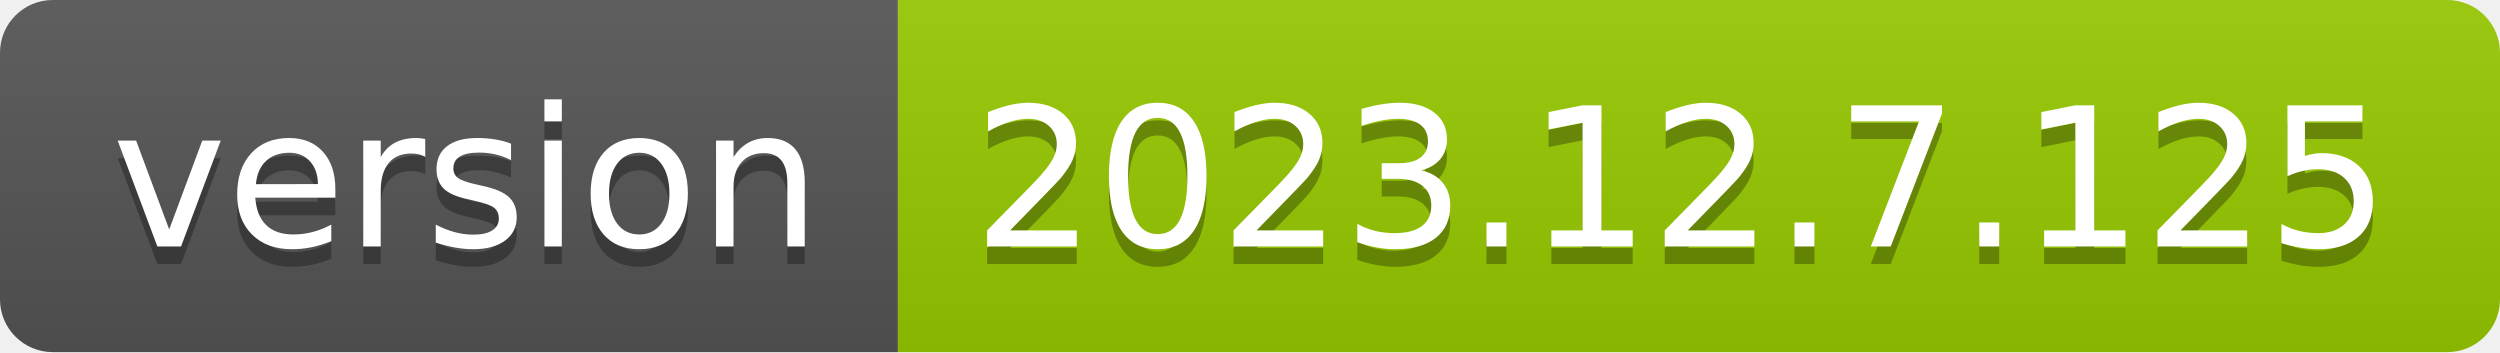
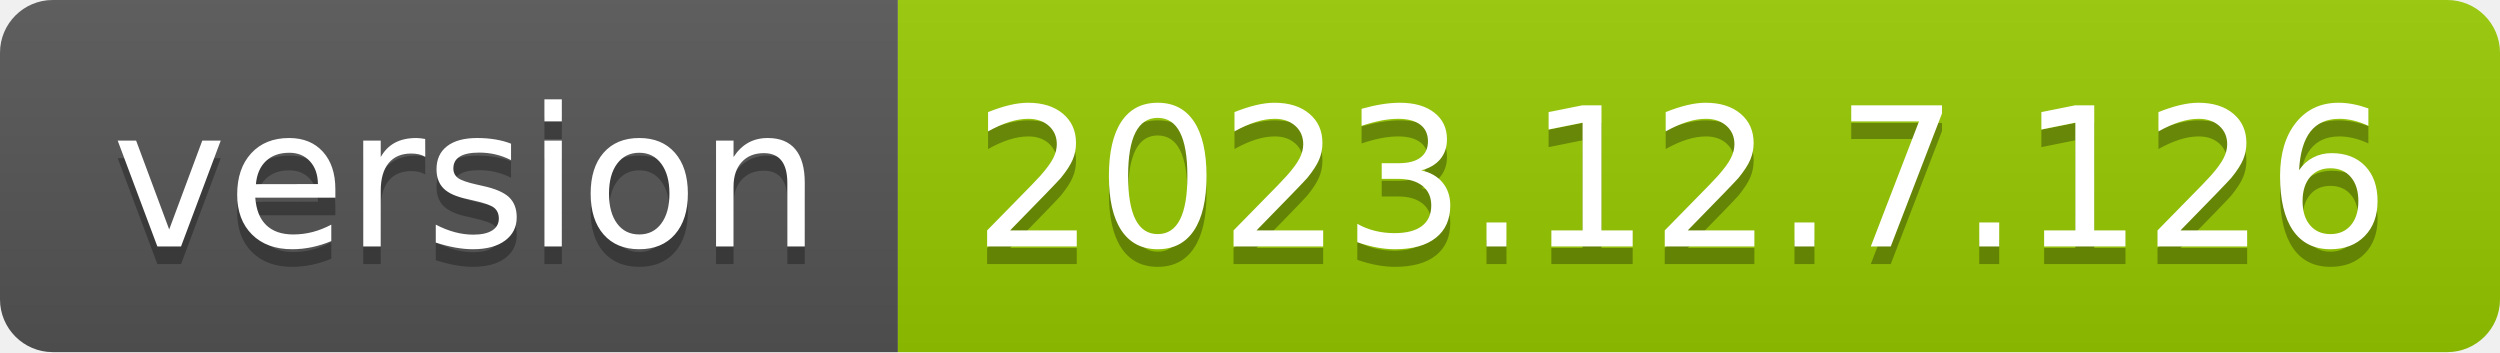
- <svg xmlns="http://www.w3.org/2000/svg" width="142" height="20" role="img" aria-label="version: 2023.12.7.125">
+ <svg xmlns="http://www.w3.org/2000/svg" width="142" height="20" role="img" aria-label="version: 2023.12.7.126">
  <linearGradient id="s" x2="0" y2="100%">
    <stop offset="0" stop-color="#bbb" stop-opacity=".1" />
    <stop offset="1" stop-opacity=".1" />
  </linearGradient>
  <clipPath id="r">
    <rect width="142" height="20" rx="3" fill="#fff" />
  </clipPath>
  <g clip-path="url(#r)">
    <rect width="51" height="20" fill="#555" />
    <rect x="51" width="91" height="20" fill="#97ca00" />
    <rect width="142" height="20" fill="url(#s)" />
  </g>
  <g fill="#fff" text-anchor="middle" font-family="Verdana,Geneva,DejaVu Sans,sans-serif" text-rendering="geometricPrecision" font-size="110">
    <text aria-hidden="true" x="265" y="150" fill="#010101" fill-opacity=".3" transform="scale(.1)" textLength="410">version</text>
    <text x="265" y="140" transform="scale(.1)" fill="#fff" textLength="410">version</text>
-     <text aria-hidden="true" x="955" y="150" fill="#010101" fill-opacity=".3" transform="scale(.1)" textLength="810">2023.12.7.125</text>
-     <text x="955" y="140" transform="scale(.1)" fill="#fff" textLength="810">2023.12.7.125</text>
+     <text aria-hidden="true" x="955" y="150" fill="#010101" fill-opacity=".3" transform="scale(.1)" textLength="810">2023.12.7.126</text>
+     <text x="955" y="140" transform="scale(.1)" fill="#fff" textLength="810">2023.12.7.126</text>
  </g>
</svg>
